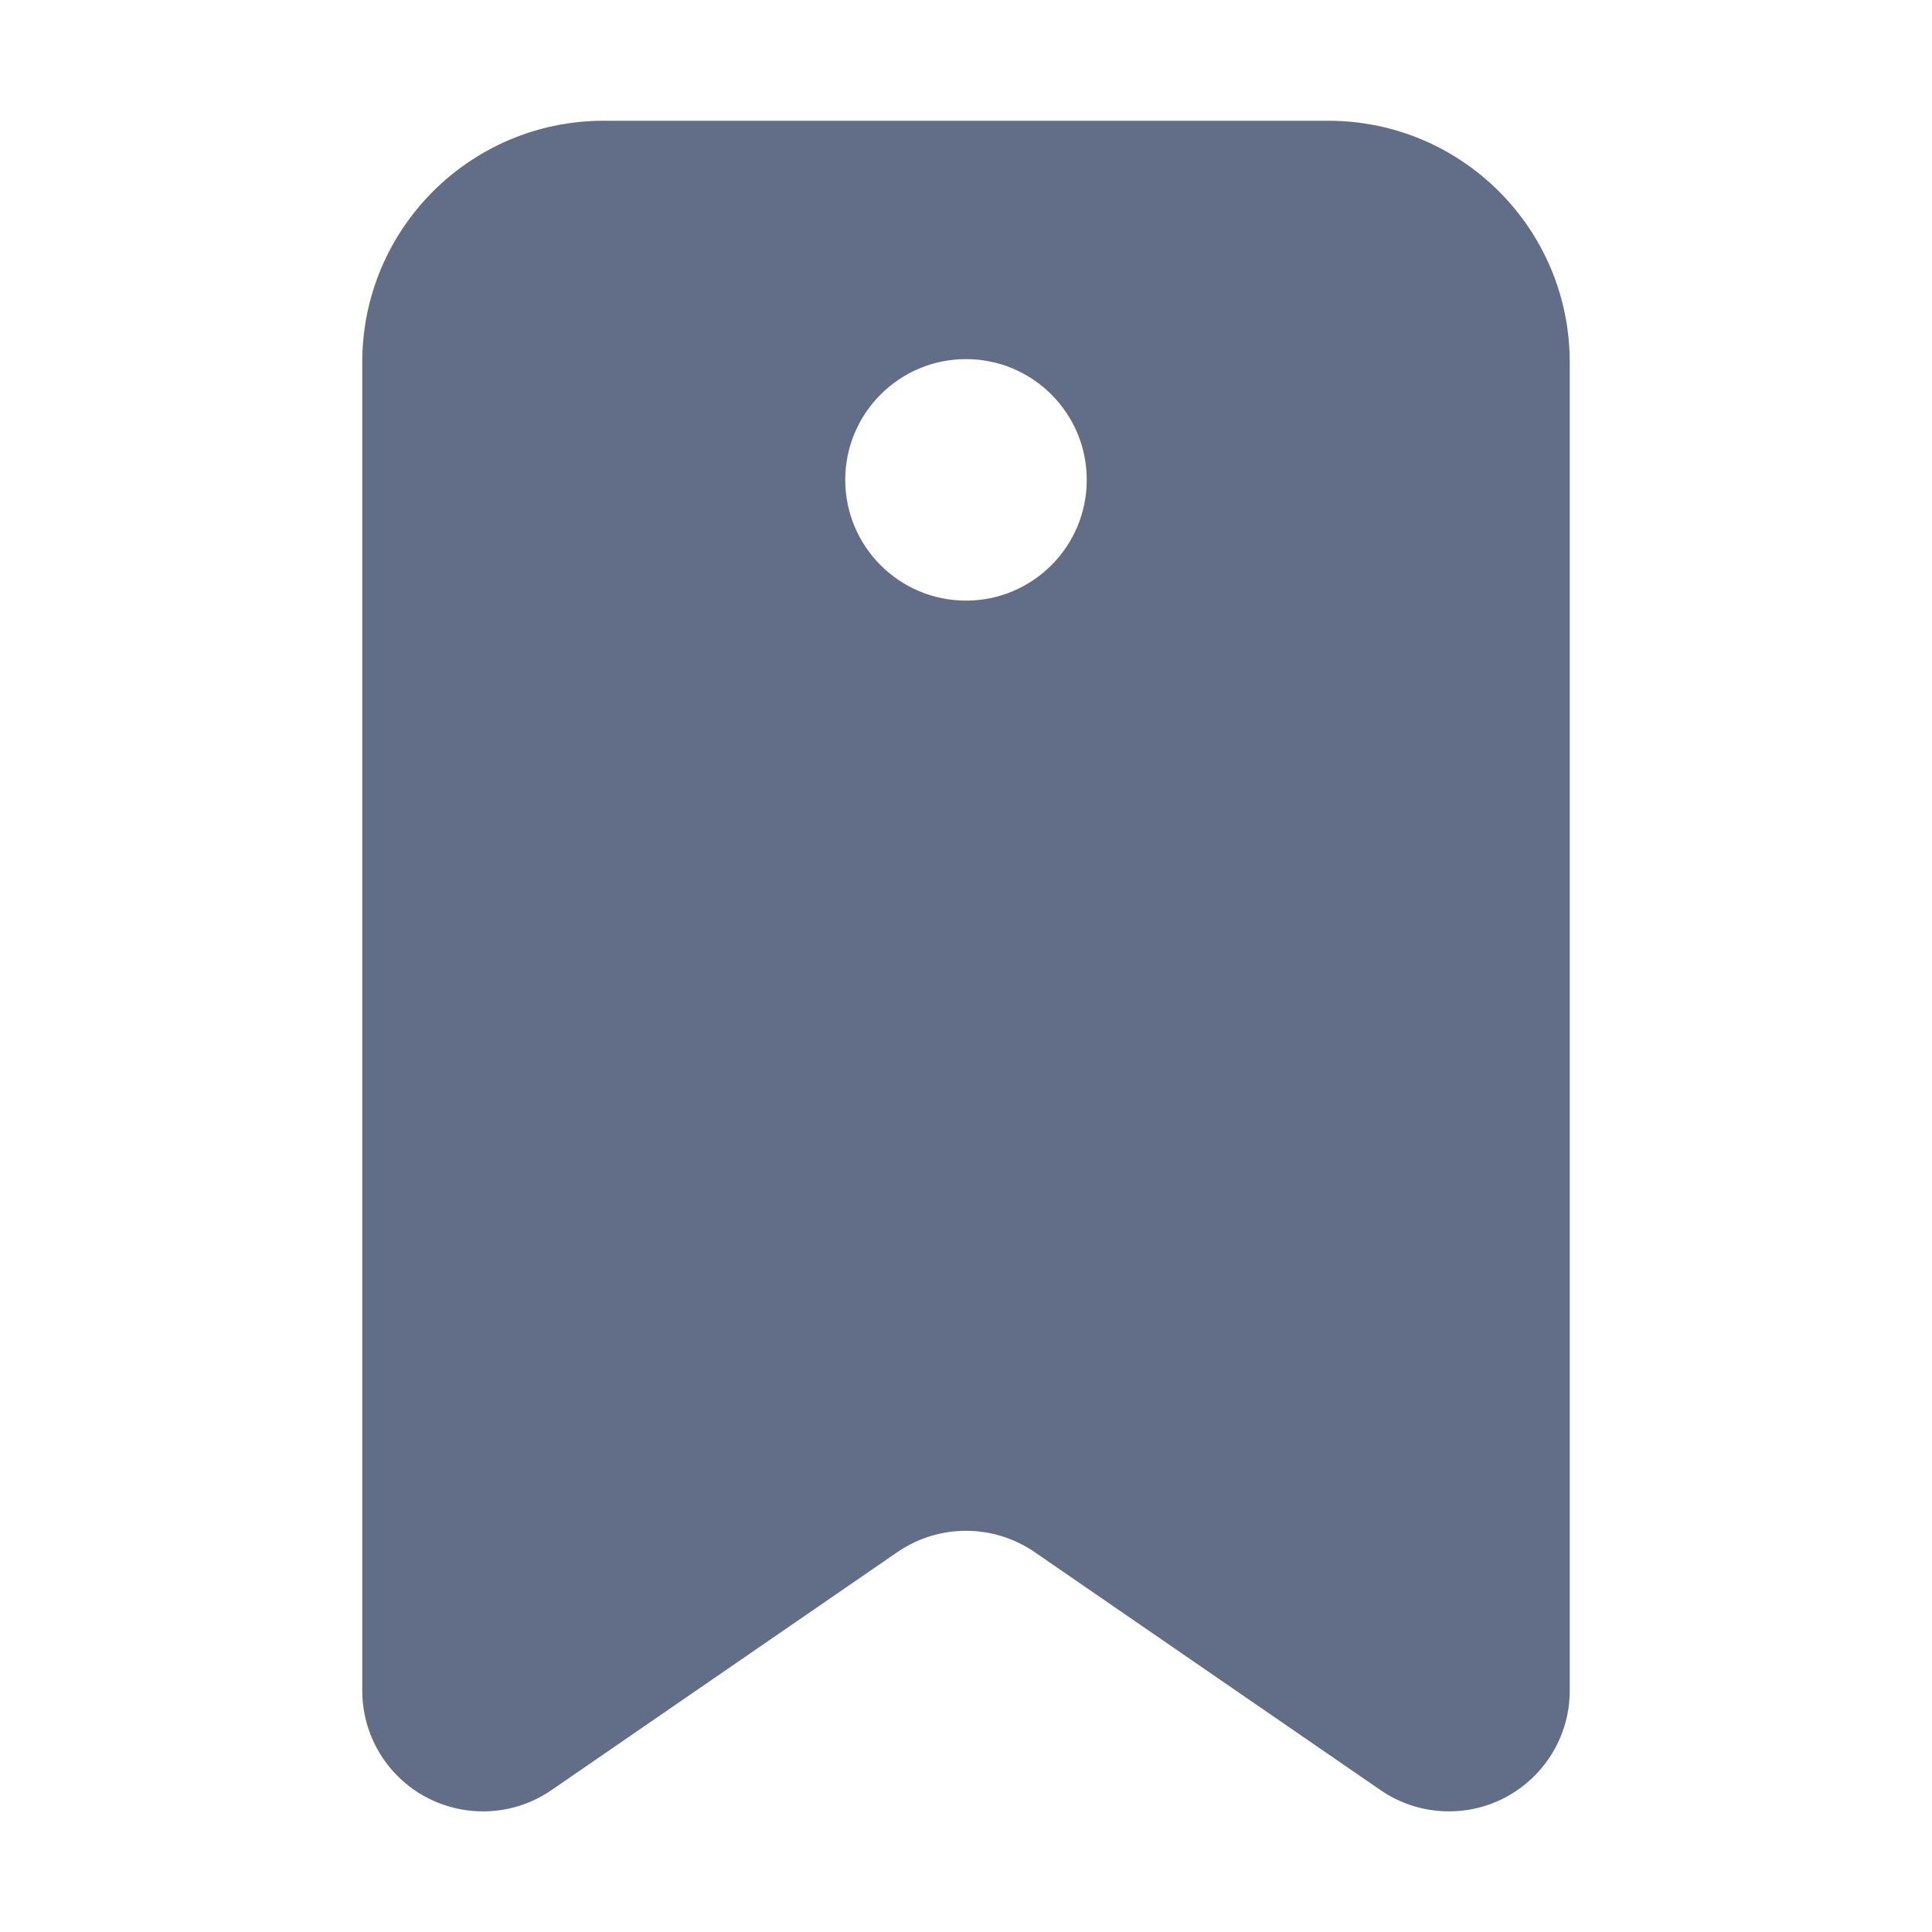
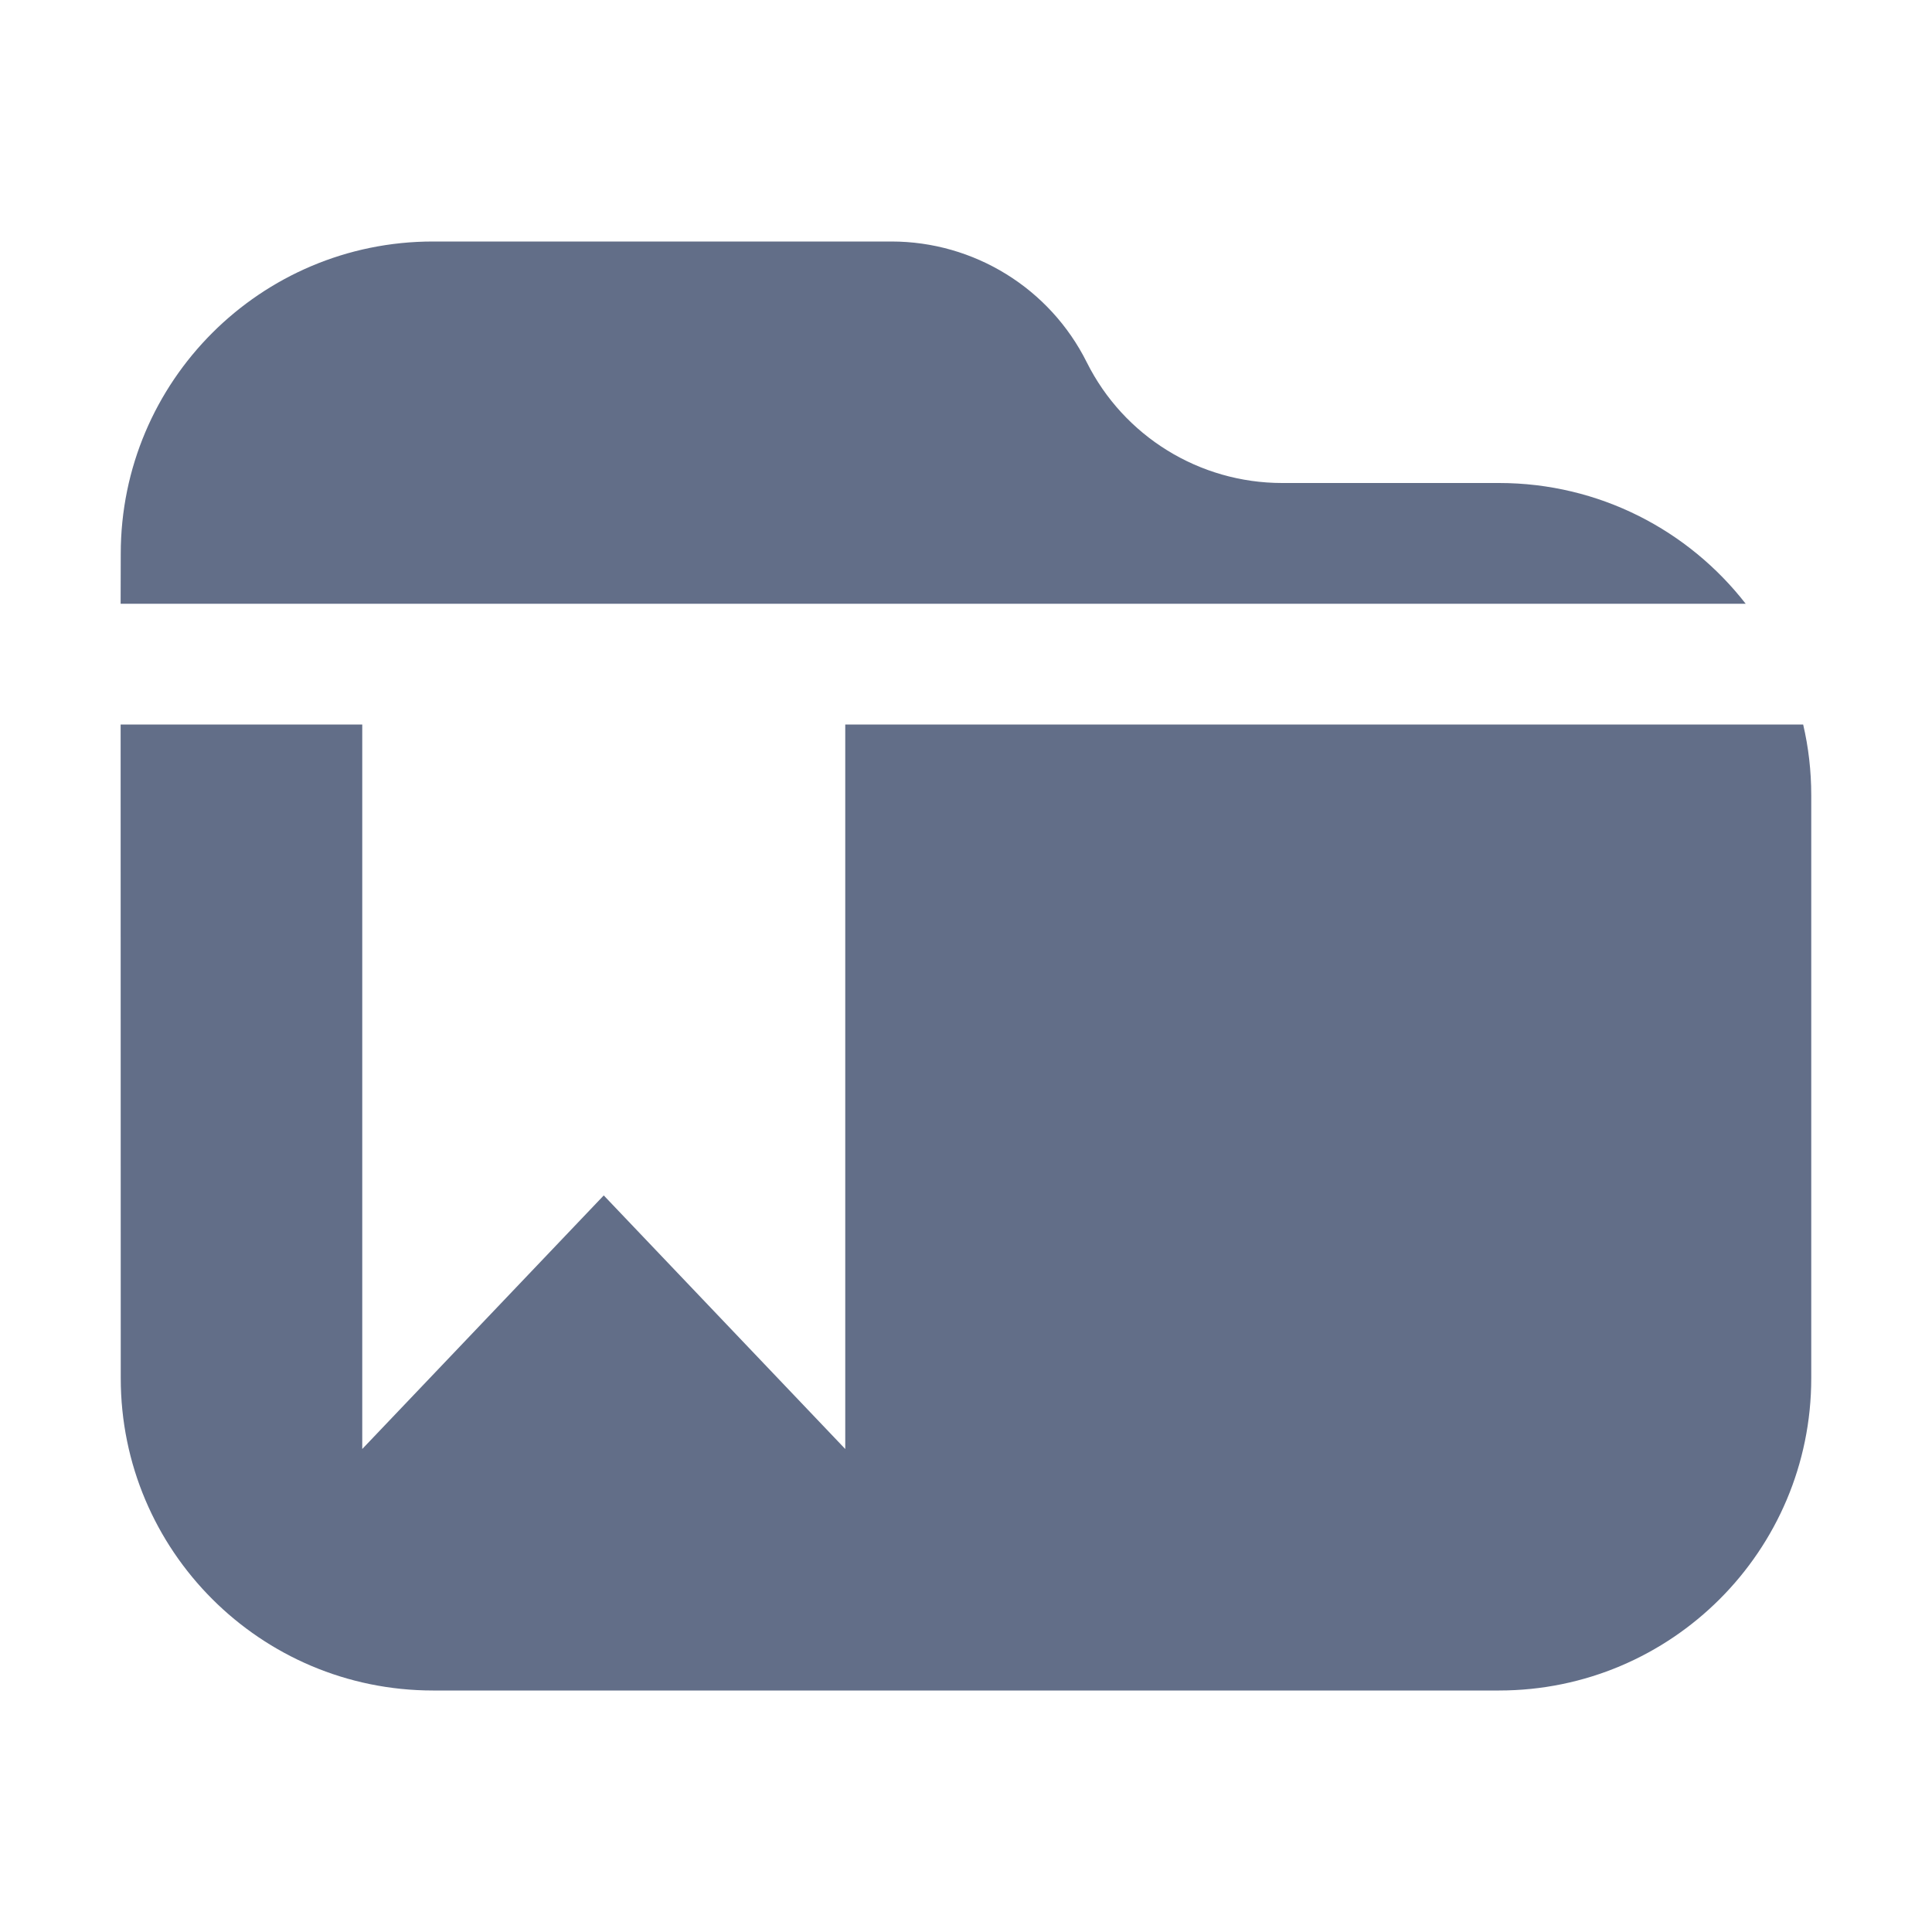
- <svg xmlns="http://www.w3.org/2000/svg" width="16" height="16" viewBox="0 0 16 16">
-   <path fill="#626E88" fill-rule="evenodd" d="M11,1 C12.105,1 13,1.895 13,3 L13,14.001 C13,14.553 12.552,15.001 12,15.001 C11.798,15.001 11.6,14.94 11.433,14.825 L8.567,12.853 C8.225,12.619 7.775,12.619 7.433,12.853 L4.567,14.825 C4.112,15.138 3.489,15.023 3.176,14.568 C3.061,14.401 3,14.203 3,14.001 L3,3 C3,1.895 3.895,1 5,1 L11,1 Z M8,2.974 C7.448,2.974 7,3.422 7,3.974 C7,4.526 7.448,4.974 8,4.974 C8.552,4.974 9,4.526 9,3.974 C9,3.422 8.552,2.974 8,2.974 Z" />
+ <svg xmlns="http://www.w3.org/2000/svg" xmlns:xlink="http://www.w3.org/1999/xlink" width="16" height="16" viewBox="0 0 16 16">
+   <defs>
+     <path id="folder-bookmark-symbolic-a" d="M3,12 L5,9.9 L7,12 L7,6 L14.933,6 C14.977,6.188 15,6.384 15,6.586 L15,11.414 C15,12.842 13.842,14 12.414,14 L3.586,14 C2.158,14 1,12.842 1,11.414 L0.999,6 L3,6 L3,12 Z M7.382,2 C8.067,2 8.694,2.387 9,3 C9.306,3.613 9.933,4 10.618,4 L12.414,4 C13.245,4 13.984,4.392 14.457,5 L0.999,5 L1,4.586 C1,3.158 2.158,2 3.586,2 L7.382,2 Z" />
+   </defs>
+   <use fill="#626E88" fill-rule="evenodd" xlink:href="#folder-bookmark-symbolic-a" />
</svg>
